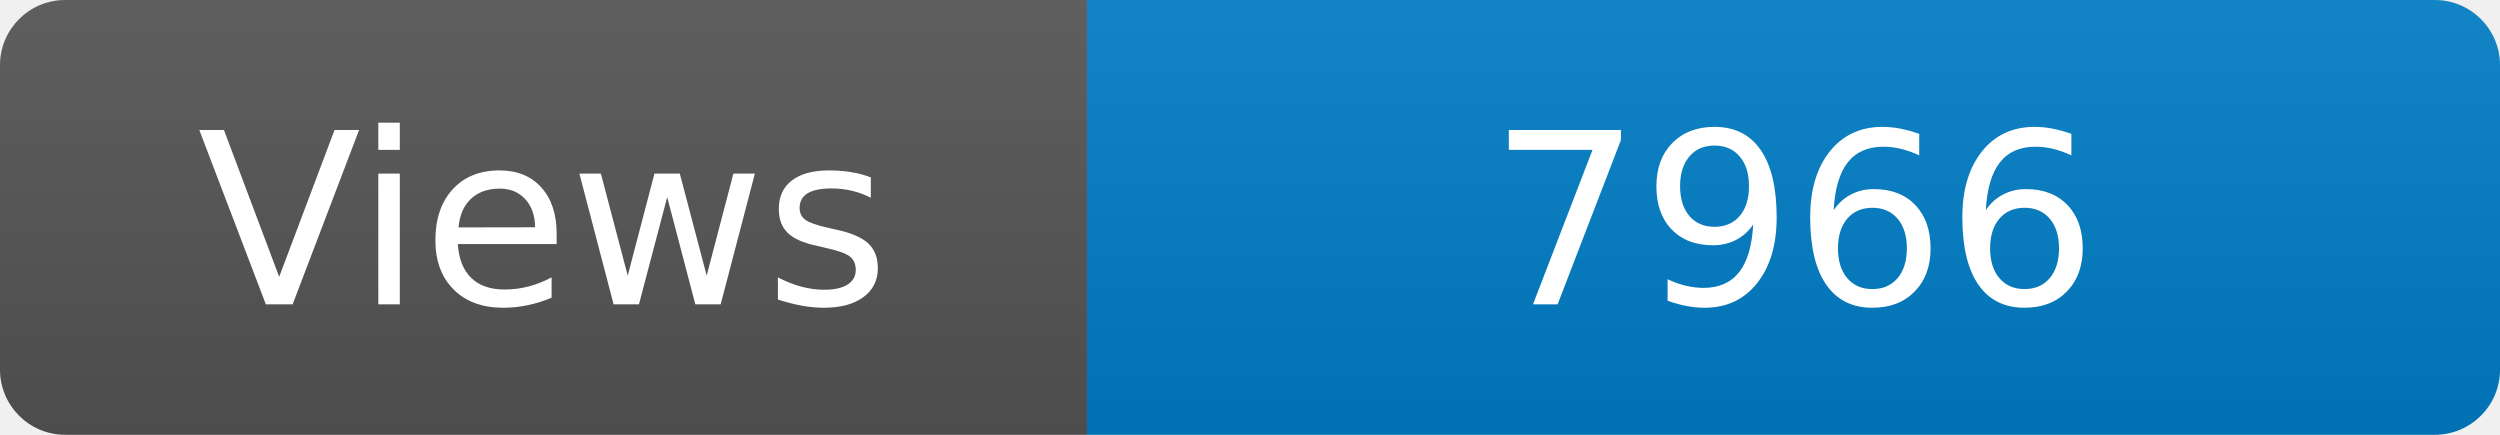
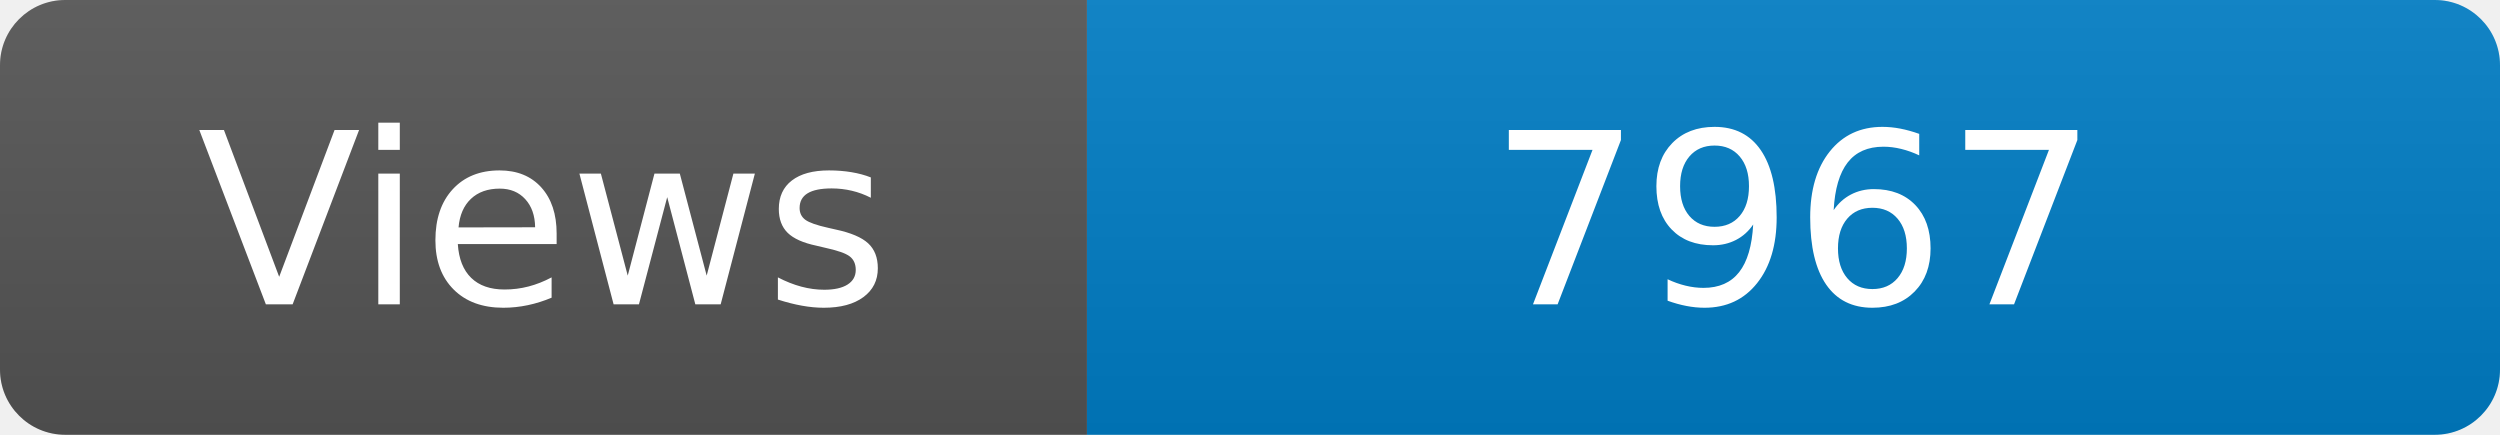
<svg xmlns="http://www.w3.org/2000/svg" width="115" height="20" role="img" aria-label="Maintained?: yes">
  <linearGradient id="s" x2="0" y2="100%">
    <stop offset="0" stop-color="#bbb" stop-opacity=".1" />
    <stop offset="1" stop-opacity=".1" />
  </linearGradient>
  <clipPath id="r">
    <rect width="115" height="20" rx="3" fill="#fff" />
  </clipPath>
  <g clip-path="url(#r)">
    <rect width="50" height="20" fill="#555" />
    <rect x="50" width="160" height="20" fill="#007ec6" />
    <rect width="115" height="20" fill="url(#s)" />
  </g>
  <g fill="#fff" text-anchor="middle" font-family="Verdana,Geneva,DejaVu Sans,sans-serif" font-size="110">
    <text x="250" y="140" transform="scale(.1)" fill="#fff">Views</text>
-     <text x="825" y="140" transform="scale(.1)" fill="#fff">7966</text>
+     <text x="825" y="140" transform="scale(.1)" fill="#fff">7967</text>
  </g>
</svg>
